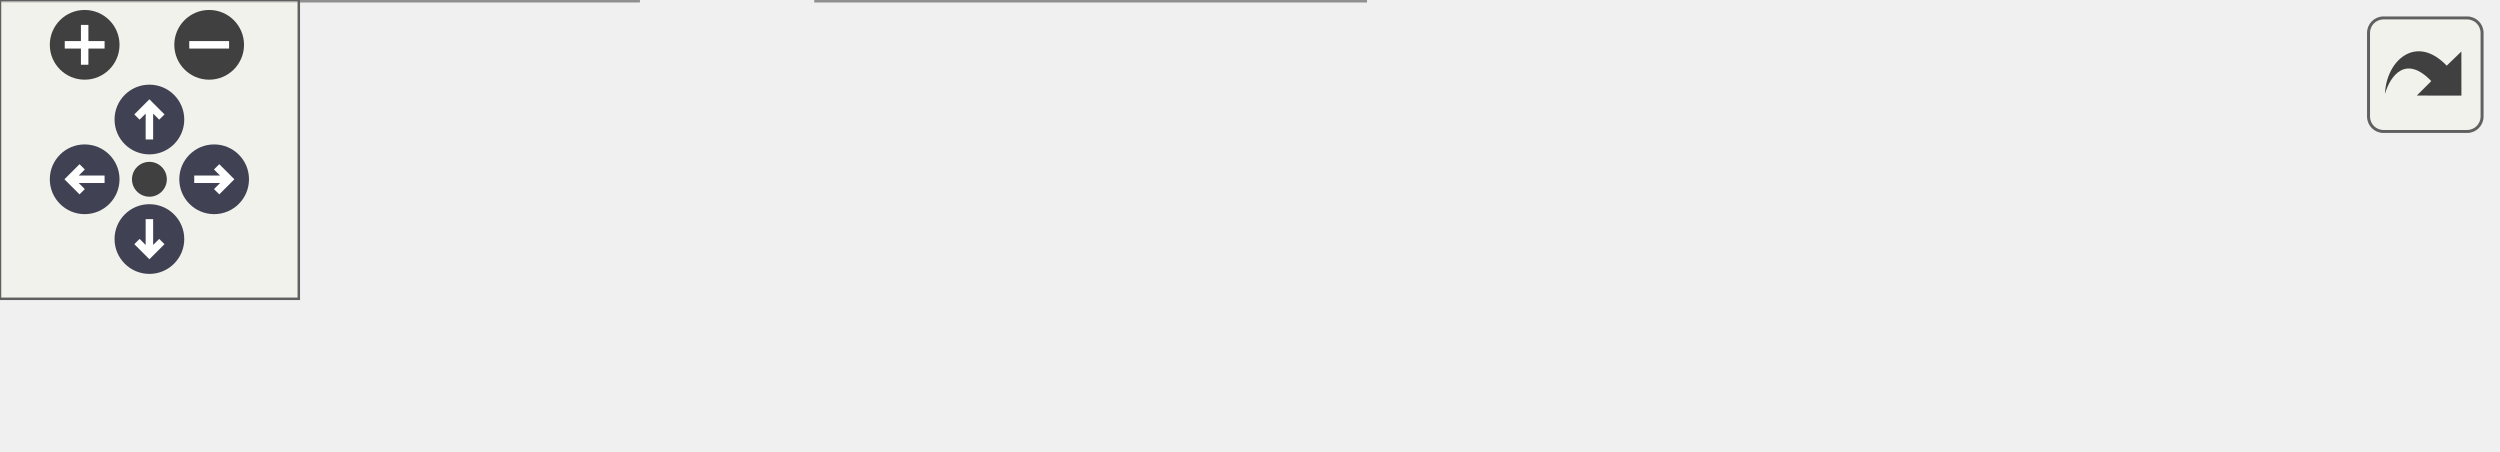
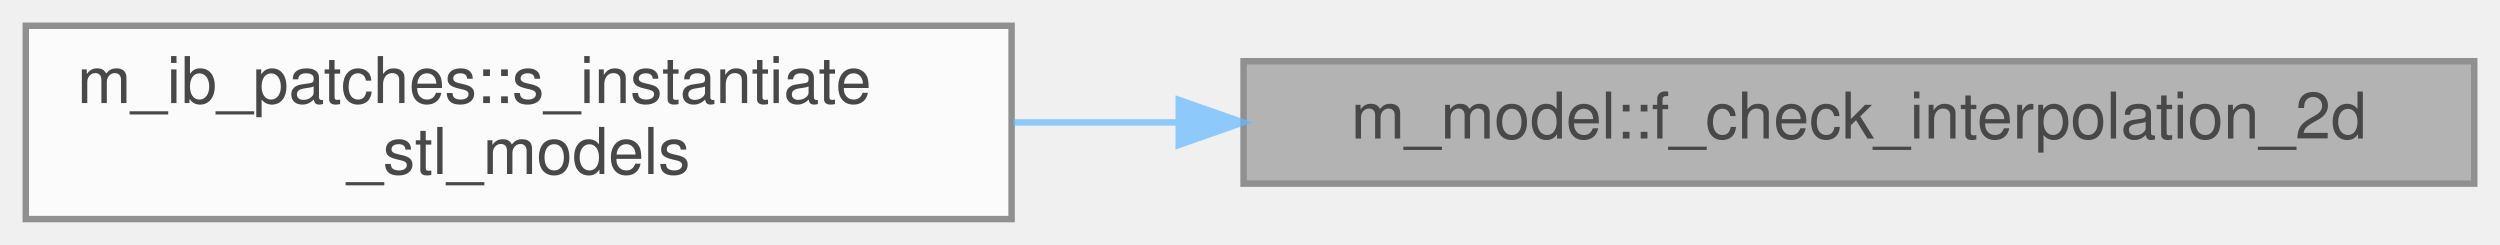
- <svg xmlns="http://www.w3.org/2000/svg" xmlns:xlink="http://www.w3.org/1999/xlink" id="main" version="1.1" xml:space="preserve">
-   <style type="text/css">
+ <svg xmlns="http://www.w3.org/2000/svg" xmlns:xlink="http://www.w3.org/1999/xlink" width="388pt" height="38pt" viewBox="0.00 0.00 388.00 38.00">
+   <svg id="main" version="1.1" xml:space="preserve">
+     <style type="text/css">
.node, .edge {opacity: 0.7;}
.node.selected, .edge.selected {opacity: 1;}
.edge:hover path { stroke: red; }
.edge:hover polygon { stroke: red; fill: red; }
</style>
-   <defs>
-     <circle id="rim" cx="0" cy="0" r="7" />
-     <circle id="rim2" cx="0" cy="0" r="3.5" />
-     <g id="zoomPlus">
-       <use xlink:href="#rim" fill="#404040">
-         <set attributeName="fill" to="#808080" begin="zoomplus.mouseover" end="zoomplus.mouseout" />
-       </use>
-       <path d="M-4,0h8M0,-4v8" fill="none" stroke="white" stroke-width="1.5" pointer-events="none" />
-     </g>
-     <g id="zoomMin">
-       <use xlink:href="#rim" fill="#404040">
-         <set attributeName="fill" to="#808080" begin="zoomminus.mouseover" end="zoomminus.mouseout" />
-       </use>
-       <path d="M-4,0h8" fill="none" stroke="white" stroke-width="1.5" pointer-events="none" />
-     </g>
-     <g id="arrowUp" transform="translate(30 24)">
-       <use xlink:href="#rim" />
-       <path pointer-events="none" fill="none" stroke="white" stroke-width="1.5" d="M0,-3.0v7 M-2.5,-0.5L0,-3.0L2.5,-0.5" />
-     </g>
-     <g id="arrowRight" transform="rotate(90) translate(36 -43)">
-       <use xlink:href="#rim" />
-       <path pointer-events="none" fill="none" stroke="white" stroke-width="1.5" d="M0,-3.0v7 M-2.5,-0.5L0,-3.0L2.5,-0.5" />
-     </g>
-     <g id="arrowDown" transform="rotate(180) translate(-30 -48)">
-       <use xlink:href="#rim" />
-       <path pointer-events="none" fill="none" stroke="white" stroke-width="1.5" d="M0,-3.0v7 M-2.5,-0.5L0,-3.0L2.5,-0.5" />
-     </g>
-     <g id="arrowLeft" transform="rotate(270) translate(-36 17)">
-       <use xlink:href="#rim" />
-       <path pointer-events="none" fill="none" stroke="white" stroke-width="1.5" d="M0,-3.0v7 M-2.5,-0.5L0,-3.0L2.5,-0.5" />
-     </g>
-     <g id="resetDef">
-       <use xlink:href="#rim2" fill="#404040">
-         <set attributeName="fill" to="#808080" begin="reset.mouseover" end="reset.mouseout" />
-       </use>
-     </g>
-   </defs>
-   <svg id="graph" class="graph">
-     <g id="viewport">
-       <g id="Node000001" class="node">
-         <g id="a_Node000001">
-           <a xlink:title="This procedure check if interpolates is needed for 2D models.">
-             <polygon fill="#999999" stroke="#666666" points="501,-24.5 310,-24.5 310,-5.5 501,-5.5 501,-24.5" />
-             <text text-anchor="middle" x="405.5" y="-12.5" font-family="Helvetica,sans-Serif" font-size="10.00">m_model::f_check_interpolation_2d</text>
-           </a>
+     <svg id="graph" class="graph">
+       <g id="graph0" class="graph" transform="scale(1 1) rotate(0) translate(4 34)">
+         <g id="Node000001" class="node">
+           <g id="a_Node000001">
+             <a xlink:title="This procedure check if interpolates is needed for 2D models.">
+               <polygon fill="#999999" stroke="#666666" points="380,-24.5 189,-24.5 189,-5.5 380,-5.5 380,-24.5" />
+               <text text-anchor="middle" x="284.5" y="-12.5" font-family="Helvetica,sans-Serif" font-size="10.00">m_model::f_check_interpolation_2d</text>
+             </a>
+           </g>
+         </g>
+         <g id="Node000002" class="node">
+           <g id="a_Node000002">
+             <a xlink:href="namespacem__ib__patches.html#ad25c5987d99c4ac479fb7df41a75e25f" target="_top" xlink:title=" ">
+               <polygon fill="white" stroke="#666666" points="153,-30 0,-30 0,0 153,0 153,-30" />
+               <text text-anchor="start" x="8" y="-18" font-family="Helvetica,sans-Serif" font-size="10.00">m_ib_patches::s_instantiate</text>
+               <text text-anchor="middle" x="76.5" y="-7" font-family="Helvetica,sans-Serif" font-size="10.00">_stl_models</text>
+             </a>
+           </g>
+         </g>
+         <g id="edge1_Node000001_Node000002" class="edge">
+           <g id="a_edge1_Node000001_Node000002">
+             <a xlink:title=" ">
+               <path fill="none" stroke="#63b8ff" d="M178.83,-15C170.22,-15 161.62,-15 153.28,-15" />
+               <polygon fill="#63b8ff" stroke="#63b8ff" points="178.94,-18.5 188.94,-15 178.94,-11.5 178.94,-18.5" />
+             </a>
+           </g>
        </g>
      </g>
-       <g id="Node000002" class="node">
-         <g id="a_Node000002">
-           <a xlink:href="namespacem__ib__patches.html#ab91168784d19567f4abbf082eef50996" target="_top" xlink:title="The STL patch is a 2/3D geometry that is imported from an STL file.">
-             <polygon fill="white" stroke="#666666" points="274,-30 164,-30 164,0 274,0 274,-30" />
-             <text text-anchor="start" x="172" y="-18" font-family="Helvetica,sans-Serif" font-size="10.00">m_ib_patches::s_ib</text>
-             <text text-anchor="middle" x="219" y="-7" font-family="Helvetica,sans-Serif" font-size="10.00">_model</text>
-           </a>
-         </g>
-       </g>
-       <g id="edge1_Node000001_Node000002" class="edge">
-         <g id="a_edge1_Node000001_Node000002">
-           <a xlink:title=" ">
-             <path fill="none" stroke="#63b8ff" d="M299.55,-15C290.84,-15 282.29,-15 274.22,-15" />
-             <polygon fill="#63b8ff" stroke="#63b8ff" points="299.82,-18.5 309.82,-15 299.82,-11.5 299.82,-18.5" />
-           </a>
-         </g>
-       </g>
-       <g id="Node000003" class="node">
-         <g id="a_Node000003">
-           <a xlink:href="namespacem__ib__patches.html#a0540992ae9a59ea772d591a5fa9a63fb" target="_top" xlink:title=" ">
-             <polygon fill="white" stroke="#666666" points="128,-30 0,-30 0,0 128,0 128,-30" />
-             <text text-anchor="start" x="8" y="-18" font-family="Helvetica,sans-Serif" font-size="10.00">m_ib_patches::s_apply</text>
-             <text text-anchor="middle" x="64" y="-7" font-family="Helvetica,sans-Serif" font-size="10.00">_ib_patches</text>
-           </a>
-         </g>
-       </g>
-       <g id="edge2_Node000002_Node000003" class="edge">
-         <g id="a_edge2_Node000002_Node000003">
-           <a xlink:title=" ">
-             <path fill="none" stroke="#63b8ff" d="M153.49,-15C145.08,-15 136.47,-15 128.08,-15" />
-             <polygon fill="#63b8ff" stroke="#63b8ff" points="153.63,-18.5 163.63,-15 153.63,-11.5 153.63,-18.5" />
-           </a>
-         </g>
-       </g>
-     </g>
-   </svg>
-   <g id="navigator" transform="translate(0 0)" fill="#404254">
-     <rect fill="#f2f5e9" fill-opacity="0.5" stroke="#606060" stroke-width=".5" x="0" y="0" width="60" height="60" />
-     <use id="zoomplus" xlink:href="#zoomPlus" x="17" y="9" />
-     <use id="zoomminus" xlink:href="#zoomMin" x="42" y="9" />
-     <use id="reset" xlink:href="#resetDef" x="30" y="36" />
-     <use id="arrowup" xlink:href="#arrowUp" x="0" y="0" />
-     <use id="arrowright" xlink:href="#arrowRight" x="0" y="0" />
-     <use id="arrowdown" xlink:href="#arrowDown" x="0" y="0" />
-     <use id="arrowleft" xlink:href="#arrowLeft" x="0" y="0" />
-   </g>
-   <svg viewBox="0 0 15 15" width="100%" height="30px" preserveAspectRatio="xMaxYMin meet">
-     <g id="arrow_out" transform="scale(0.3 0.3)">
-       <a xlink:href="namespacem__model_a174486451fe48544c9440a3b2bff9584_icgraph_org.svg" target="_base">
-         <rect id="button" ry="5" rx="5" y="6" x="6" height="38" width="38" fill="#f2f5e9" fill-opacity="0.5" stroke="#606060" stroke-width="1.0" />
-         <path id="arrow" d="M 11.5,31.437 C 11.94,20.098 22.043,11.323 32.159,21.979 L 37.069,17.246 C 37.069,17.246 37.088,32 37.088,32 L 22.16,31.978 C 22.16,31.978 26.998,27.14 26.998,27.14 C 18.529,18.264 13.292,25.23 11.5,31.437 z" style="fill:#404040;" />
-       </a>
-     </g>
+     </svg>
  </svg>
  <style type="text/css">

[data-mouse-over-selected='false'] { opacity: 0.7; }
[data-mouse-over-selected='true']  { opacity: 1.0; }

</style>
</svg>
